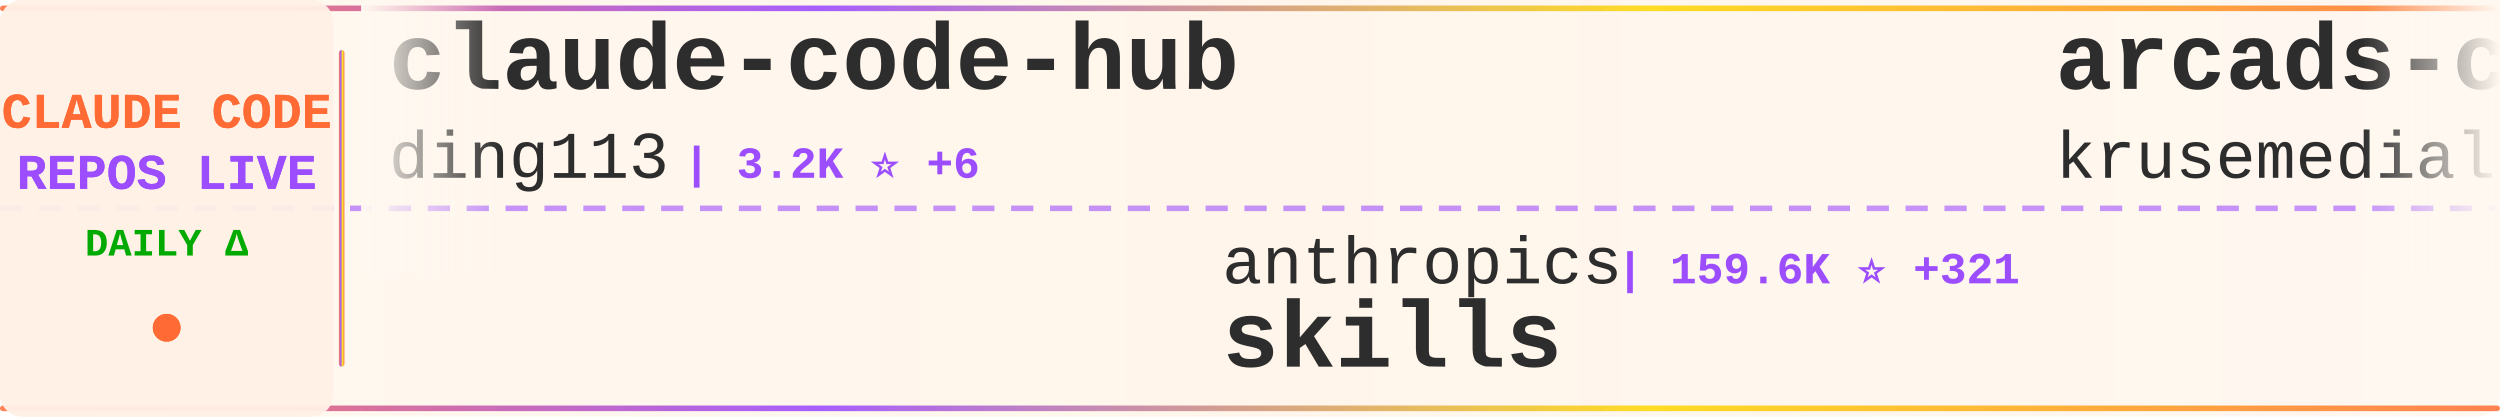
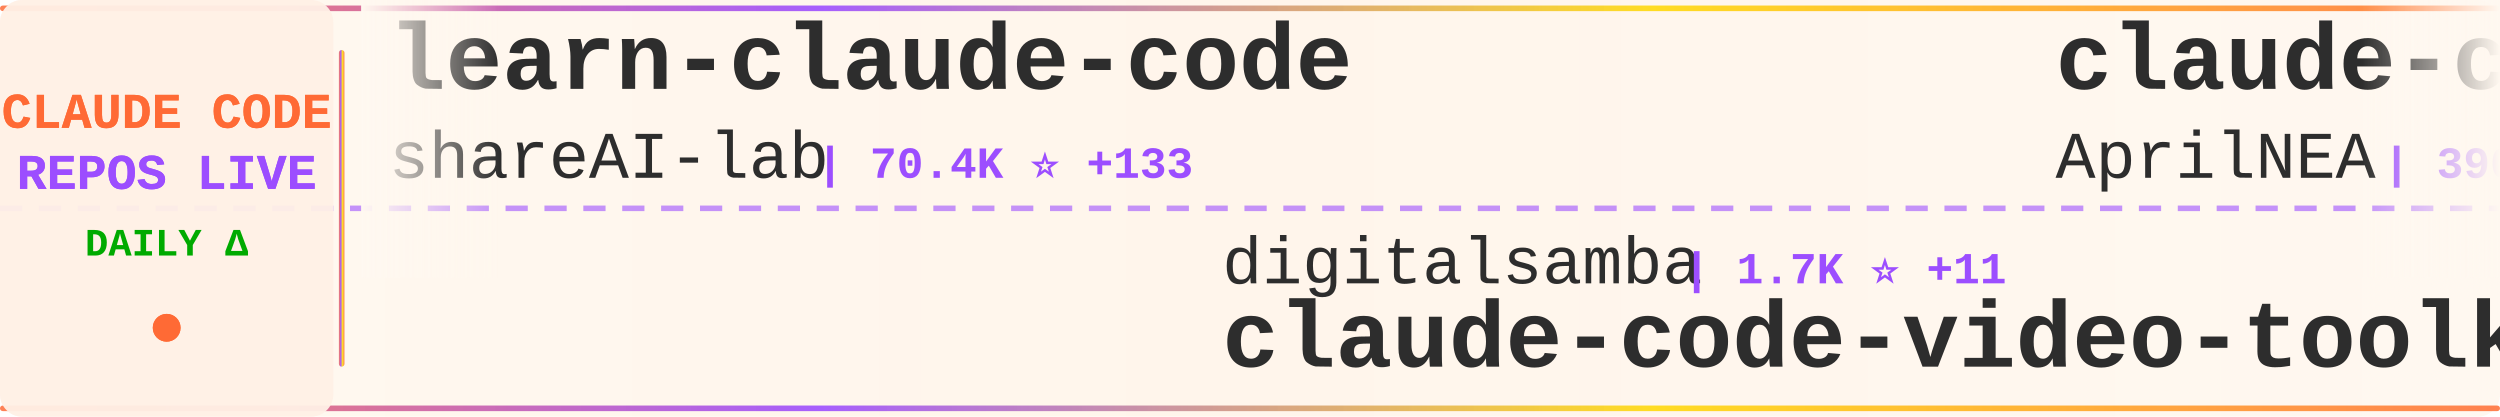
<svg xmlns="http://www.w3.org/2000/svg" width="900" height="150">
  <defs>
    <linearGradient id="tickerBg" x1="0%" y1="0%" x2="100%" y2="0%">
      <stop offset="0%" style="stop-color:#fff8f0;stop-opacity:0.98" />
      <stop offset="50%" style="stop-color:#fff5eb;stop-opacity:1" />
      <stop offset="100%" style="stop-color:#fff8f0;stop-opacity:0.98" />
    </linearGradient>
    <linearGradient id="borderGrad" x1="0%" y1="0%" x2="100%" y2="0%">
      <stop offset="0%" style="stop-color:#FF6B35;stop-opacity:0.85">
        <animate attributeName="stop-opacity" values="0.85;1;0.85" dur="2s" repeatCount="indefinite" />
      </stop>
      <stop offset="33%" style="stop-color:#9C4EFF;stop-opacity:0.9">
        <animate attributeName="stop-opacity" values="0.9;1;0.9" dur="2.2s" repeatCount="indefinite" />
      </stop>
      <stop offset="66%" style="stop-color:#FFD700;stop-opacity:0.85">
        <animate attributeName="stop-opacity" values="0.85;1;0.85" dur="1.8s" repeatCount="indefinite" />
      </stop>
      <stop offset="100%" style="stop-color:#FF6B35;stop-opacity:0.85">
        <animate attributeName="stop-opacity" values="0.85;1;0.85" dur="2s" repeatCount="indefinite" />
      </stop>
    </linearGradient>
    <filter id="textGlow">
      <feGaussianBlur stdDeviation="0.15" result="coloredBlur" />
      <feMerge>
        <feMergeNode in="coloredBlur" />
        <feMergeNode in="SourceGraphic" />
      </feMerge>
    </filter>
    <filter id="metricGlow">
      <feGaussianBlur stdDeviation="0.2" result="coloredBlur" />
      <feMerge>
        <feMergeNode in="coloredBlur" />
        <feMergeNode in="SourceGraphic" />
      </feMerge>
    </filter>
    <linearGradient id="leftFade" x1="0%" y1="0%" x2="100%" y2="0%">
      <stop offset="0%" style="stop-color:#fff8f0;stop-opacity:1" />
      <stop offset="100%" style="stop-color:#fff8f0;stop-opacity:0" />
    </linearGradient>
    <linearGradient id="rightFade" x1="0%" y1="0%" x2="100%" y2="0%">
      <stop offset="0%" style="stop-color:#fff8f0;stop-opacity:0" />
      <stop offset="100%" style="stop-color:#fff8f0;stop-opacity:1" />
    </linearGradient>
  </defs>
  <rect width="900" height="150" fill="url(#tickerBg)" rx="8" />
  <rect x="0" y="2" width="900" height="2" fill="url(#borderGrad)" rx="1" />
  <rect x="0" y="146" width="900" height="2" fill="url(#borderGrad)" rx="1" />
  <line x1="0" y1="75" x2="900" y2="75" stroke="#9C4EFF" stroke-width="2" stroke-dasharray="8 6" opacity="0.6" />
  <rect x="0" y="0" width="120" height="150" fill="#fff0e6" opacity="0.95" rx="8" />
  <text x="60" y="46" font-family="'Courier New', monospace" font-size="18" font-weight="bold" fill="#FF6B35" text-anchor="middle" filter="url(#textGlow)">
    CLAUDE CODE
  </text>
  <text x="60" y="68" font-family="'Courier New', monospace" font-size="18" font-weight="bold" fill="#9C4EFF" text-anchor="middle" filter="url(#textGlow)">
    REPOS LIVE
  </text>
  <text x="60" y="92" font-family="'Courier New', monospace" font-size="14" font-weight="bold" fill="#00aa00" text-anchor="middle">
    DAILY Δ
  </text>
  <circle cx="60" cy="118" r="5" fill="#FF6B35" filter="url(#metricGlow)">
    <animate attributeName="r" values="4;6;4" dur="1.5s" repeatCount="indefinite" />
    <animate attributeName="opacity" values="0.6;1;0.6" dur="1.5s" repeatCount="indefinite" />
  </circle>
  <rect x="122" y="18" width="2" height="114" fill="url(#borderGrad)" rx="1" />
  <clipPath id="tickerClip">
    <rect x="130" y="0" width="770" height="150" />
  </clipPath>
  <g clip-path="url(#tickerClip)">
    <g id="tickerItems">
      <animateTransform attributeName="transform" attributeType="XML" type="translate" from="0 0" to="-3000 0" dur="54s" repeatCount="indefinite" />
      <g transform="translate(0, 0)">
-         <text x="140" y="32" font-family="'Courier New', monospace" font-size="34" font-weight="bold" fill="#2d2d2d">claude-code-hub</text>
-         <text x="140" y="64" font-family="'Courier New', monospace" font-size="24" font-weight="normal" fill="#2d2d2d" opacity="1.0">ding113</text>
-         <text x="246" y="64" font-family="'Courier New', monospace" font-size="16" font-weight="bold" fill="#9C4EFF"> | 3.2K ⭐ +6</text>
+         <text x="140" y="32" font-family="'Courier New', monospace" font-size="34" font-weight="bold" fill="#2d2d2d">learn-claude-code</text>
+         <text x="140" y="64" font-family="'Courier New', monospace" font-size="24" font-weight="normal" fill="#2d2d2d" opacity="1.0">shareAI-lab</text>
+         <text x="294" y="64" font-family="'Courier New', monospace" font-size="16" font-weight="bold" fill="#9C4EFF"> | 70.4K ⭐ +133</text>
      </g>
      <g transform="translate(300, 0)">
-         <text x="140" y="102" font-family="'Courier New', monospace" font-size="24" font-weight="normal" fill="#2d2d2d" opacity="1.0">anthropics</text>
-         <text x="282" y="102" font-family="'Courier New', monospace" font-size="16" font-weight="bold" fill="#9C4EFF"> | 159.6K ⭐ +321</text>
-         <text x="140" y="132" font-family="'Courier New', monospace" font-size="34" font-weight="bold" fill="#2d2d2d">skills</text>
+         <text x="140" y="102" font-family="'Courier New', monospace" font-size="24" font-weight="normal" fill="#2d2d2d" opacity="1.0">digitalsamba</text>
+         <text x="306" y="102" font-family="'Courier New', monospace" font-size="16" font-weight="bold" fill="#9C4EFF"> | 1.7K ⭐ +11</text>
+         <text x="140" y="132" font-family="'Courier New', monospace" font-size="34" font-weight="bold" fill="#2d2d2d">claude-code-video-toolki...</text>
      </g>
      <g transform="translate(600, 0)">
-         <text x="140" y="32" font-family="'Courier New', monospace" font-size="34" font-weight="bold" fill="#2d2d2d">arcads-claude-code</text>
-         <text x="140" y="64" font-family="'Courier New', monospace" font-size="24" font-weight="normal" fill="#2d2d2d" opacity="1.0">krusemediallc</text>
-         <text x="318" y="64" font-family="'Courier New', monospace" font-size="16" font-weight="bold" fill="#9C4EFF"> | 987 ⭐ +7</text>
+         <text x="140" y="32" font-family="'Courier New', monospace" font-size="34" font-weight="bold" fill="#2d2d2d">claude-code-source</text>
+         <text x="140" y="64" font-family="'Courier New', monospace" font-size="24" font-weight="normal" fill="#2d2d2d" opacity="1.0">AprilNEA</text>
+         <text x="258" y="64" font-family="'Courier New', monospace" font-size="16" font-weight="bold" fill="#9C4EFF"> | 390 ⭐ +2</text>
      </g>
      <g transform="translate(900, 0)">
-         <text x="140" y="102" font-family="'Courier New', monospace" font-size="24" font-weight="normal" fill="#2d2d2d" opacity="1.0">lintsinghua</text>
-         <text x="294" y="102" font-family="'Courier New', monospace" font-size="16" font-weight="bold" fill="#9C4EFF"> | 3.9K ⭐ +5</text>
-         <text x="140" y="132" font-family="'Courier New', monospace" font-size="34" font-weight="bold" fill="#2d2d2d">claude-code-book</text>
+         <text x="140" y="102" font-family="'Courier New', monospace" font-size="24" font-weight="normal" fill="#2d2d2d" opacity="1.0">AICoderTudou</text>
+         <text x="306" y="102" font-family="'Courier New', monospace" font-size="16" font-weight="bold" fill="#9C4EFF"> | 498 ⭐</text>
+         <text x="140" y="132" font-family="'Courier New', monospace" font-size="34" font-weight="bold" fill="#2d2d2d">claude-code-tudou</text>
      </g>
      <g transform="translate(1200, 0)">
-         <text x="140" y="32" font-family="'Courier New', monospace" font-size="34" font-weight="bold" fill="#2d2d2d">claude-code-analysis</text>
-         <text x="140" y="64" font-family="'Courier New', monospace" font-size="24" font-weight="normal" fill="#2d2d2d" opacity="1.0">liuup</text>
-         <text x="222" y="64" font-family="'Courier New', monospace" font-size="16" font-weight="bold" fill="#9C4EFF"> | 3.5K ⭐ +15</text>
+         <text x="140" y="32" font-family="'Courier New', monospace" font-size="34" font-weight="bold" fill="#2d2d2d">claude-code-source-build</text>
+         <text x="140" y="64" font-family="'Courier New', monospace" font-size="24" font-weight="normal" fill="#2d2d2d" opacity="1.0">andrew-kramer-inno</text>
+         <text x="378" y="64" font-family="'Courier New', monospace" font-size="16" font-weight="bold" fill="#9C4EFF"> | 594 ⭐</text>
      </g>
      <g transform="translate(1500, 0)">
-         <text x="140" y="102" font-family="'Courier New', monospace" font-size="24" font-weight="normal" fill="#2d2d2d" opacity="1.0">andrew-kramer-inno</text>
-         <text x="378" y="102" font-family="'Courier New', monospace" font-size="16" font-weight="bold" fill="#9C4EFF"> | 594 ⭐</text>
-         <text x="140" y="132" font-family="'Courier New', monospace" font-size="34" font-weight="bold" fill="#2d2d2d">claude-code-source-build</text>
+         <text x="140" y="102" font-family="'Courier New', monospace" font-size="24" font-weight="normal" fill="#2d2d2d" opacity="1.0">feiskyer</text>
+         <text x="258" y="102" font-family="'Courier New', monospace" font-size="16" font-weight="bold" fill="#9C4EFF"> | 1.6K ⭐ +3</text>
+         <text x="140" y="132" font-family="'Courier New', monospace" font-size="34" font-weight="bold" fill="#2d2d2d">claude-code-settings</text>
      </g>
      <g transform="translate(1800, 0)">
-         <text x="140" y="32" font-family="'Courier New', monospace" font-size="34" font-weight="bold" fill="#2d2d2d">awesome-claude-code-suba...</text>
-         <text x="140" y="64" font-family="'Courier New', monospace" font-size="24" font-weight="normal" fill="#2d2d2d" opacity="1.0">VoltAgent</text>
-         <text x="270" y="64" font-family="'Courier New', monospace" font-size="16" font-weight="bold" fill="#9C4EFF"> | 23.1K ⭐ +63</text>
+         <text x="140" y="32" font-family="'Courier New', monospace" font-size="34" font-weight="bold" fill="#2d2d2d">ClaudeCode</text>
+         <text x="140" y="64" font-family="'Courier New', monospace" font-size="24" font-weight="normal" fill="#2d2d2d" opacity="1.0">guanshan</text>
+         <text x="258" y="64" font-family="'Courier New', monospace" font-size="16" font-weight="bold" fill="#9C4EFF"> | 61 ⭐</text>
      </g>
      <g transform="translate(2100, 0)">
-         <text x="140" y="102" font-family="'Courier New', monospace" font-size="24" font-weight="normal" fill="#2d2d2d" opacity="1.0">centminmod</text>
-         <text x="282" y="102" font-family="'Courier New', monospace" font-size="16" font-weight="bold" fill="#9C4EFF"> | 2.5K ⭐ +1</text>
-         <text x="140" y="132" font-family="'Courier New', monospace" font-size="34" font-weight="bold" fill="#2d2d2d">my-claude-code-setup</text>
+         <text x="140" y="102" font-family="'Courier New', monospace" font-size="24" font-weight="normal" fill="#2d2d2d" opacity="1.0">hangsman</text>
+         <text x="258" y="102" font-family="'Courier New', monospace" font-size="16" font-weight="bold" fill="#9C4EFF"> | 787 ⭐</text>
+         <text x="140" y="132" font-family="'Courier New', monospace" font-size="34" font-weight="bold" fill="#2d2d2d">claude-code-source</text>
      </g>
      <g transform="translate(2400, 0)">
-         <text x="140" y="32" font-family="'Courier New', monospace" font-size="34" font-weight="bold" fill="#2d2d2d">claude-code-rev</text>
-         <text x="140" y="64" font-family="'Courier New', monospace" font-size="24" font-weight="normal" fill="#2d2d2d" opacity="1.0">oboard</text>
-         <text x="234" y="64" font-family="'Courier New', monospace" font-size="16" font-weight="bold" fill="#9C4EFF"> | 3.2K ⭐</text>
+         <text x="140" y="32" font-family="'Courier New', monospace" font-size="34" font-weight="bold" fill="#2d2d2d">ClaudeCodeAgents</text>
+         <text x="140" y="64" font-family="'Courier New', monospace" font-size="24" font-weight="normal" fill="#2d2d2d" opacity="1.0">darcyegb</text>
+         <text x="258" y="64" font-family="'Courier New', monospace" font-size="16" font-weight="bold" fill="#9C4EFF"> | 744 ⭐</text>
      </g>
      <g transform="translate(2700, 0)">
-         <text x="140" y="102" font-family="'Courier New', monospace" font-size="24" font-weight="normal" fill="#2d2d2d" opacity="1.0">Cranot</text>
-         <text x="234" y="102" font-family="'Courier New', monospace" font-size="16" font-weight="bold" fill="#9C4EFF"> | 2.8K ⭐ +1</text>
-         <text x="140" y="132" font-family="'Courier New', monospace" font-size="34" font-weight="bold" fill="#2d2d2d">claude-code-guide</text>
+         <text x="140" y="102" font-family="'Courier New', monospace" font-size="24" font-weight="normal" fill="#2d2d2d" opacity="1.0">VILA-Lab</text>
+         <text x="258" y="102" font-family="'Courier New', monospace" font-size="16" font-weight="bold" fill="#9C4EFF"> | 1.8K ⭐ +6</text>
+         <text x="140" y="132" font-family="'Courier New', monospace" font-size="34" font-weight="bold" fill="#2d2d2d">Dive-into-Claude-Code</text>
      </g>
      <g transform="translate(3000, 0)">
-         <text x="140" y="32" font-family="'Courier New', monospace" font-size="34" font-weight="bold" fill="#2d2d2d">claude-code-hub</text>
-         <text x="140" y="64" font-family="'Courier New', monospace" font-size="24" font-weight="normal" fill="#2d2d2d" opacity="1.0">ding113</text>
-         <text x="246" y="64" font-family="'Courier New', monospace" font-size="16" font-weight="bold" fill="#9C4EFF"> | 3.2K ⭐ +6</text>
+         <text x="140" y="32" font-family="'Courier New', monospace" font-size="34" font-weight="bold" fill="#2d2d2d">learn-claude-code</text>
+         <text x="140" y="64" font-family="'Courier New', monospace" font-size="24" font-weight="normal" fill="#2d2d2d" opacity="1.0">shareAI-lab</text>
+         <text x="294" y="64" font-family="'Courier New', monospace" font-size="16" font-weight="bold" fill="#9C4EFF"> | 70.4K ⭐ +133</text>
      </g>
      <g transform="translate(3300, 0)">
-         <text x="140" y="102" font-family="'Courier New', monospace" font-size="24" font-weight="normal" fill="#2d2d2d" opacity="1.0">anthropics</text>
-         <text x="282" y="102" font-family="'Courier New', monospace" font-size="16" font-weight="bold" fill="#9C4EFF"> | 159.6K ⭐ +321</text>
-         <text x="140" y="132" font-family="'Courier New', monospace" font-size="34" font-weight="bold" fill="#2d2d2d">skills</text>
+         <text x="140" y="102" font-family="'Courier New', monospace" font-size="24" font-weight="normal" fill="#2d2d2d" opacity="1.0">digitalsamba</text>
+         <text x="306" y="102" font-family="'Courier New', monospace" font-size="16" font-weight="bold" fill="#9C4EFF"> | 1.7K ⭐ +11</text>
+         <text x="140" y="132" font-family="'Courier New', monospace" font-size="34" font-weight="bold" fill="#2d2d2d">claude-code-video-toolki...</text>
      </g>
      <g transform="translate(3600, 0)">
-         <text x="140" y="32" font-family="'Courier New', monospace" font-size="34" font-weight="bold" fill="#2d2d2d">arcads-claude-code</text>
-         <text x="140" y="64" font-family="'Courier New', monospace" font-size="24" font-weight="normal" fill="#2d2d2d" opacity="1.0">krusemediallc</text>
-         <text x="318" y="64" font-family="'Courier New', monospace" font-size="16" font-weight="bold" fill="#9C4EFF"> | 987 ⭐ +7</text>
+         <text x="140" y="32" font-family="'Courier New', monospace" font-size="34" font-weight="bold" fill="#2d2d2d">claude-code-source</text>
+         <text x="140" y="64" font-family="'Courier New', monospace" font-size="24" font-weight="normal" fill="#2d2d2d" opacity="1.0">AprilNEA</text>
+         <text x="258" y="64" font-family="'Courier New', monospace" font-size="16" font-weight="bold" fill="#9C4EFF"> | 390 ⭐ +2</text>
      </g>
      <g transform="translate(3900, 0)">
-         <text x="140" y="102" font-family="'Courier New', monospace" font-size="24" font-weight="normal" fill="#2d2d2d" opacity="1.0">lintsinghua</text>
-         <text x="294" y="102" font-family="'Courier New', monospace" font-size="16" font-weight="bold" fill="#9C4EFF"> | 3.9K ⭐ +5</text>
-         <text x="140" y="132" font-family="'Courier New', monospace" font-size="34" font-weight="bold" fill="#2d2d2d">claude-code-book</text>
+         <text x="140" y="102" font-family="'Courier New', monospace" font-size="24" font-weight="normal" fill="#2d2d2d" opacity="1.0">AICoderTudou</text>
+         <text x="306" y="102" font-family="'Courier New', monospace" font-size="16" font-weight="bold" fill="#9C4EFF"> | 498 ⭐</text>
+         <text x="140" y="132" font-family="'Courier New', monospace" font-size="34" font-weight="bold" fill="#2d2d2d">claude-code-tudou</text>
      </g>
    </g>
  </g>
  <rect x="130" y="0" width="50" height="100" fill="url(#leftFade)" />
  <rect x="850" y="0" width="50" height="100" fill="url(#rightFade)" />
</svg>
